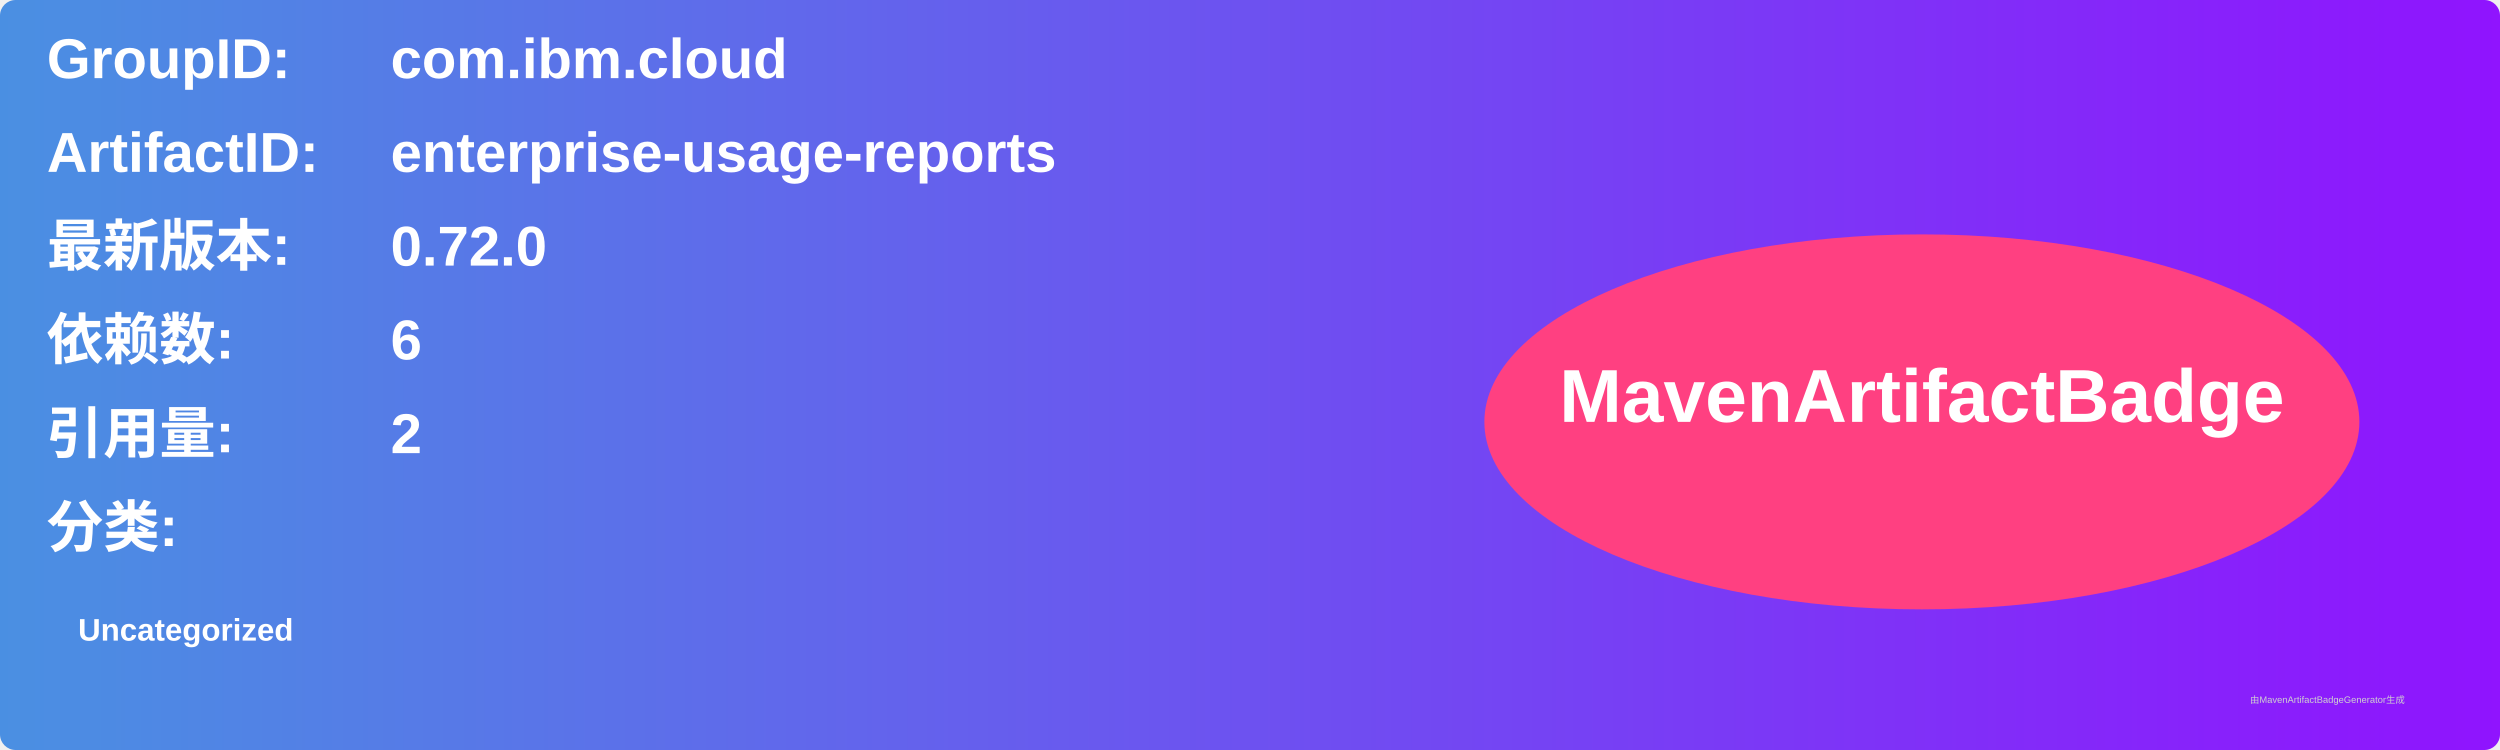
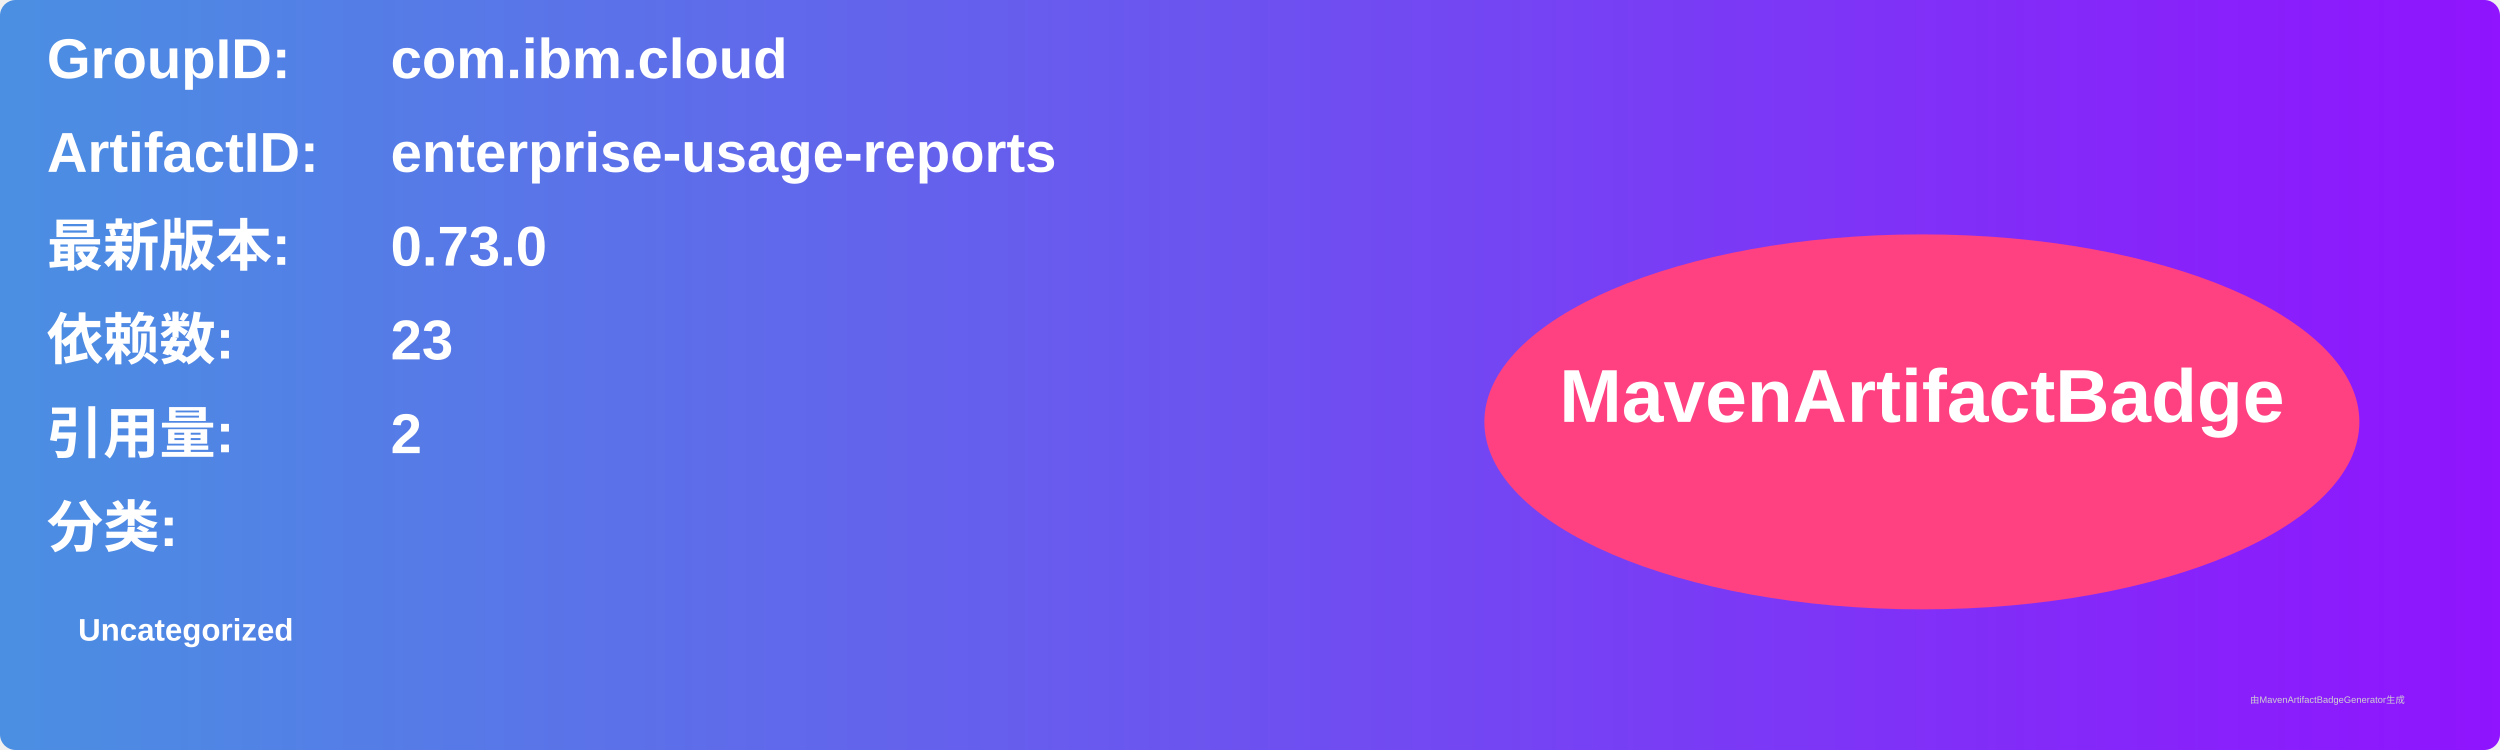
<svg xmlns="http://www.w3.org/2000/svg" width="800" height="240" viewBox="0 0 800 240">
  <linearGradient id="grad" x1="0%" y1="0%" x2="100%" y2="0%">
    <stop offset="0%" stop-color="#4a90e2" />
    <stop offset="100%" stop-color="#9013fe" />
  </linearGradient>
  <rect width="100%" height="100%" rx="5" ry="5" fill="url(#grad)" />
  <g transform="translate(15, 15)">
    <text x="0" y="10" font-family="Arial" font-size="18" fill="white" font-weight="bold" width="260">GroupID:</text>
    <text x="110" y="10" font-family="Arial" font-size="18" fill="white" font-weight="bold" width="460">com.ibm.cloud</text>
    <text x="0" y="40" font-family="Arial" font-size="18" fill="white" font-weight="bold" width="260">ArtifactID:</text>
    <text x="110" y="40" font-family="Arial" font-size="18" fill="white" font-weight="bold" width="460">enterprise-usage-reports</text>
    <text x="0" y="70" font-family="Arial" font-size="18" fill="white" font-weight="bold">最新版本:</text>
    <text x="110" y="70" font-family="Arial" font-size="18" fill="white" font-weight="bold">
-       <tspan font-weight="bold">0.72.0</tspan>
+       <tspan font-weight="bold">0.73.0</tspan>
    </text>
    <text x="0" y="100" font-family="Arial" font-size="18" fill="white" font-weight="bold">依赖数: </text>
    <text x="110" y="100" font-family="Arial" font-size="18" fill="white">
-       <tspan font-weight="bold">6</tspan>
+       <tspan font-weight="bold">23</tspan>
    </text>
    <text x="0" y="130" font-family="Arial" font-size="18" fill="white" font-weight="bold">引用量: </text>
    <text x="110" y="130" font-family="Arial" font-size="18" fill="white">
      <tspan font-weight="bold">2</tspan>
    </text>
    <text x="0" y="160" font-family="Arial" font-size="18" fill="white" font-weight="bold">分类:</text>
    <text x="10" y="190" font-family="Arial" font-size="10" fill="white">
      <tspan font-weight="bold">Uncategorized</tspan>
    </text>
    <ellipse cx="600" cy="120" rx="140" ry="60" fill="#ff4081" />
    <text x="600" y="120" text-anchor="middle" font-family="Arial" font-size="24" fill="white" font-weight="bold">MavenArtifactBadge</text>
  </g>
  <text x="720" y="225" font-family="Arial" font-size="3" fill="#d0d0d0">由MavenArtifactBadgeGenerator生成</text>
</svg>
